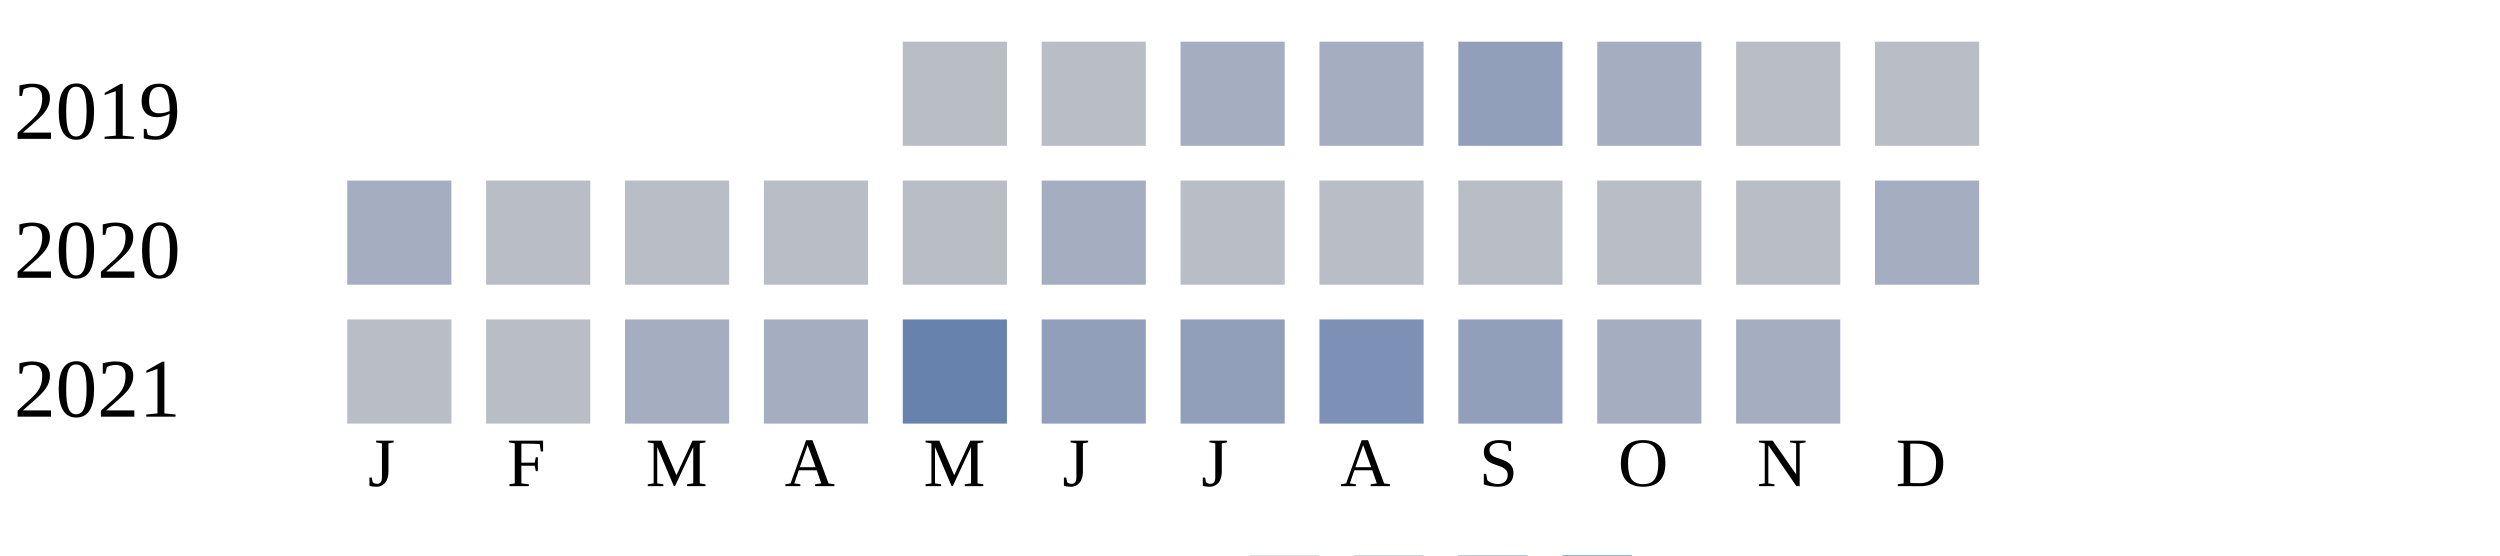
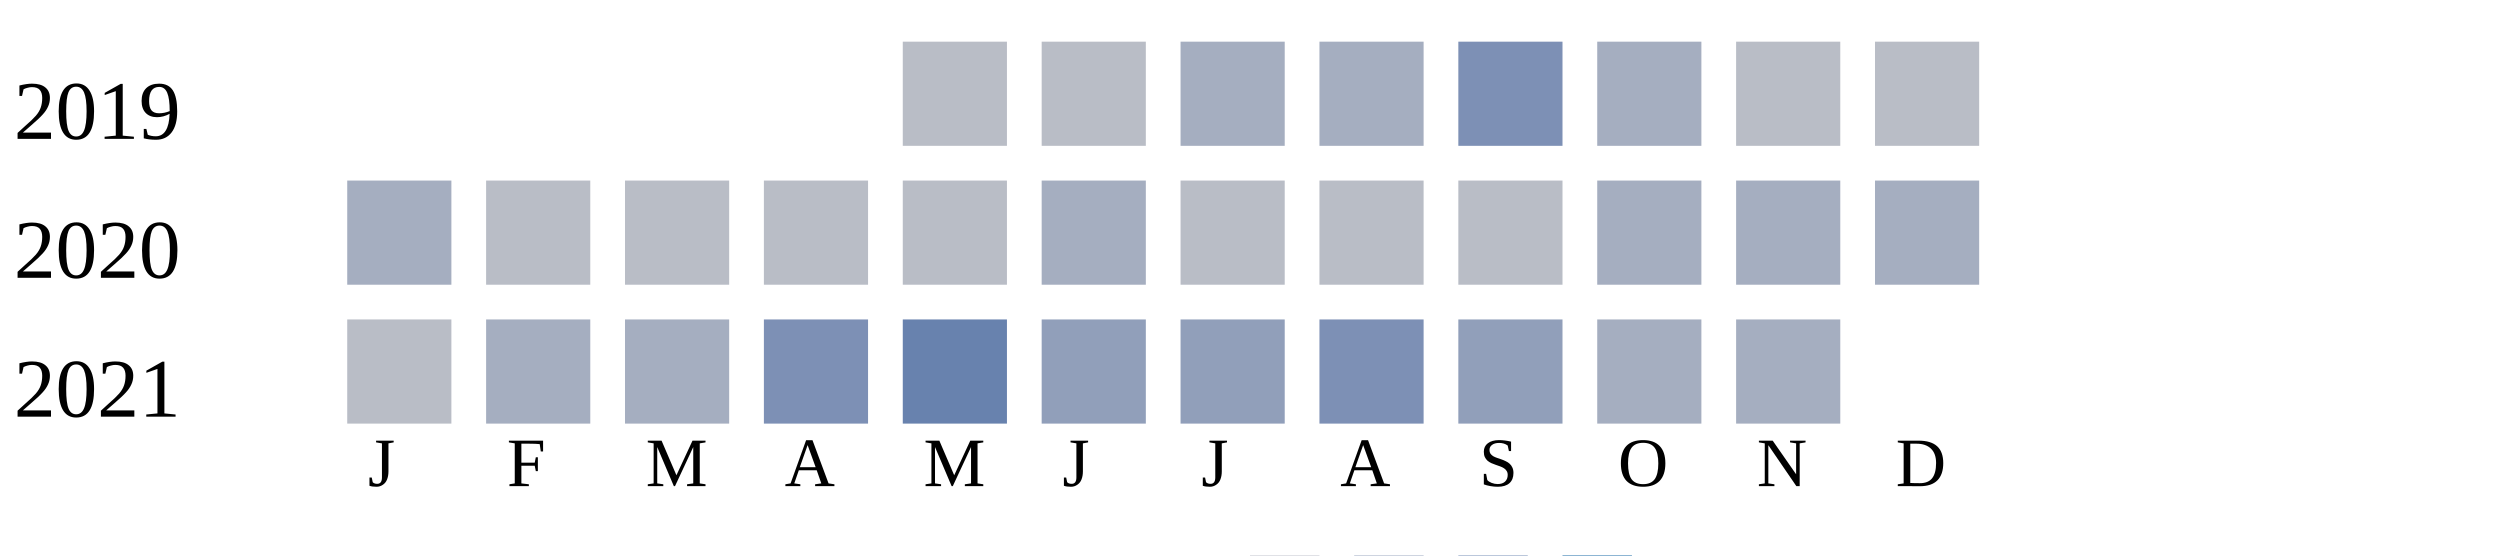
<svg xmlns="http://www.w3.org/2000/svg" width="360" height="80">
  <g transform="translate(0 0)">
    <text x="2" y="20">2019</text>
    <rect x="130" y="6" width="15" height="15" fill="#b9bdc6" />
    <rect x="150" y="6" width="15" height="15" fill="#b9bdc6" />
    <rect x="170" y="6" width="15" height="15" fill="#a5aec0" />
    <rect x="190" y="6" width="15" height="15" fill="#a5aec0" />
-     <rect x="210" y="6" width="15" height="15" fill="#919fba" />
+     <rect x="210" y="6" width="15" height="15" fill="#7d90b5" />
    <rect x="230" y="6" width="15" height="15" fill="#a5aec0" />
    <rect x="250" y="6" width="15" height="15" fill="#b9bdc6" />
    <rect x="270" y="6" width="15" height="15" fill="#b9bdc6" />
  </g>
  <g transform="translate(0 20)">
    <text x="2" y="20">2020</text>
    <rect x="50" y="6" width="15" height="15" fill="#a5aec0" />
    <rect x="70" y="6" width="15" height="15" fill="#b9bdc6" />
    <rect x="90" y="6" width="15" height="15" fill="#b9bdc6" />
    <rect x="110" y="6" width="15" height="15" fill="#b9bdc6" />
    <rect x="130" y="6" width="15" height="15" fill="#b9bdc6" />
    <rect x="150" y="6" width="15" height="15" fill="#a5aec0" />
    <rect x="170" y="6" width="15" height="15" fill="#b9bdc6" />
    <rect x="190" y="6" width="15" height="15" fill="#b9bdc6" />
    <rect x="210" y="6" width="15" height="15" fill="#b9bdc6" />
-     <rect x="230" y="6" width="15" height="15" fill="#b9bdc6" />
-     <rect x="250" y="6" width="15" height="15" fill="#b9bdc6" />
+     <rect x="230" y="6" width="15" height="15" fill="#a5aec0" />
+     <rect x="250" y="6" width="15" height="15" fill="#a5aec0" />
    <rect x="270" y="6" width="15" height="15" fill="#a5aec0" />
  </g>
  <g transform="translate(0 40)">
    <text x="2" y="20">2021</text>
    <rect x="50" y="6" width="15" height="15" fill="#b9bdc6" />
-     <rect x="70" y="6" width="15" height="15" fill="#b9bdc6" />
+     <rect x="70" y="6" width="15" height="15" fill="#a5aec0" />
    <rect x="90" y="6" width="15" height="15" fill="#a5aec0" />
-     <rect x="110" y="6" width="15" height="15" fill="#a5aec0" />
+     <rect x="110" y="6" width="15" height="15" fill="#7d90b5" />
    <rect x="130" y="6" width="15" height="15" fill="#6882ae" />
    <rect x="150" y="6" width="15" height="15" fill="#919fba" />
    <rect x="170" y="6" width="15" height="15" fill="#919fba" />
    <rect x="190" y="6" width="15" height="15" fill="#7d90b5" />
    <rect x="210" y="6" width="15" height="15" fill="#919fba" />
    <rect x="230" y="6" width="15" height="15" fill="#a5aec0" />
    <rect x="250" y="6" width="15" height="15" fill="#a5aec0" />
  </g>
  <text style="font-size: 10px; text-align: center" x="53" y="70">J</text>
  <text style="font-size: 10px; text-align: center" x="73" y="70">F</text>
  <text style="font-size: 10px; text-align: center" x="93" y="70">M</text>
  <text style="font-size: 10px; text-align: center" x="113" y="70">A</text>
  <text style="font-size: 10px; text-align: center" x="133" y="70">M</text>
  <text style="font-size: 10px; text-align: center" x="153" y="70">J</text>
  <text style="font-size: 10px; text-align: center" x="173" y="70">J</text>
  <text style="font-size: 10px; text-align: center" x="193" y="70">A</text>
  <text style="font-size: 10px; text-align: center" x="213" y="70">S</text>
  <text style="font-size: 10px; text-align: center" x="233" y="70">O</text>
  <text style="font-size: 10px; text-align: center" x="253" y="70">N</text>
  <text style="font-size: 10px; text-align: center" x="273" y="70">D</text>
  <text style="font-size: 10px;" x="155" y="89">Less</text>
  <rect fill="#b9bdc6" width="10" height="10" x="180" y="80" />
  <rect fill="#919fba" width="10" height="10" x="195" y="80" />
  <rect fill="#6882ae" width="10" height="10" x="210" y="80" />
  <rect fill="#005a9c" width="10" height="10" x="225" y="80" />
  <text x="240" y="89" style="font-size: 10px;">More</text>
</svg>
